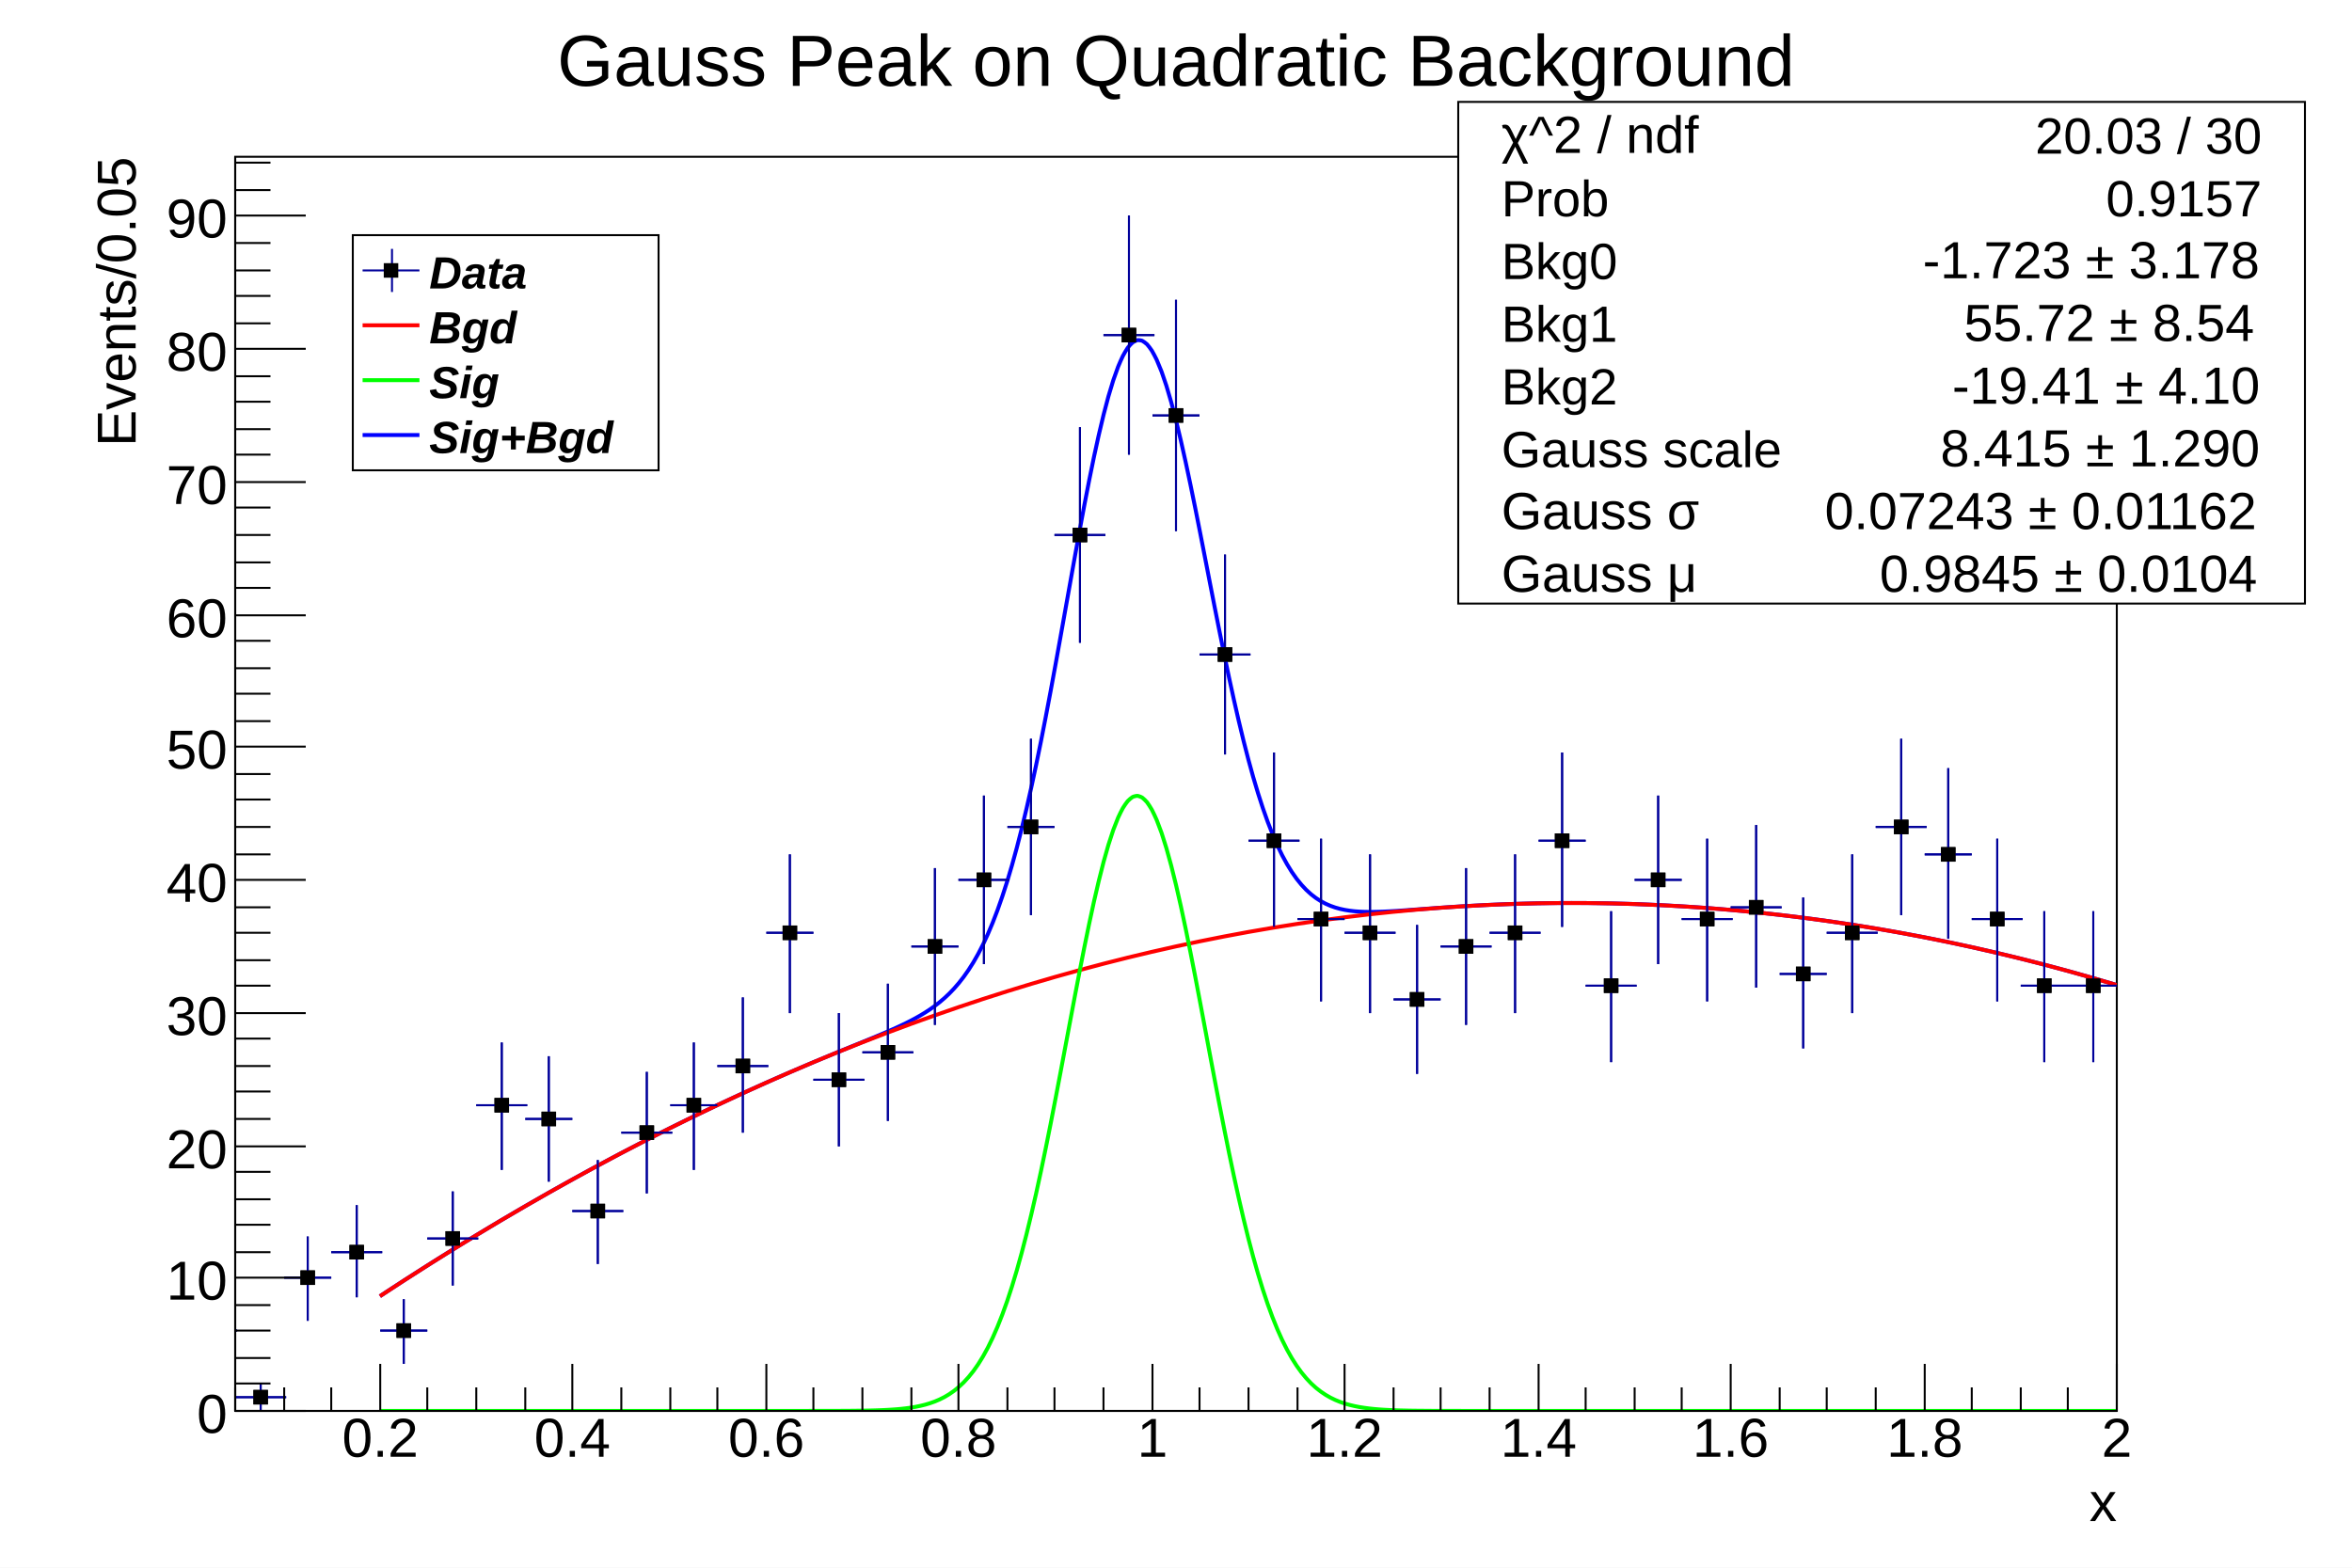
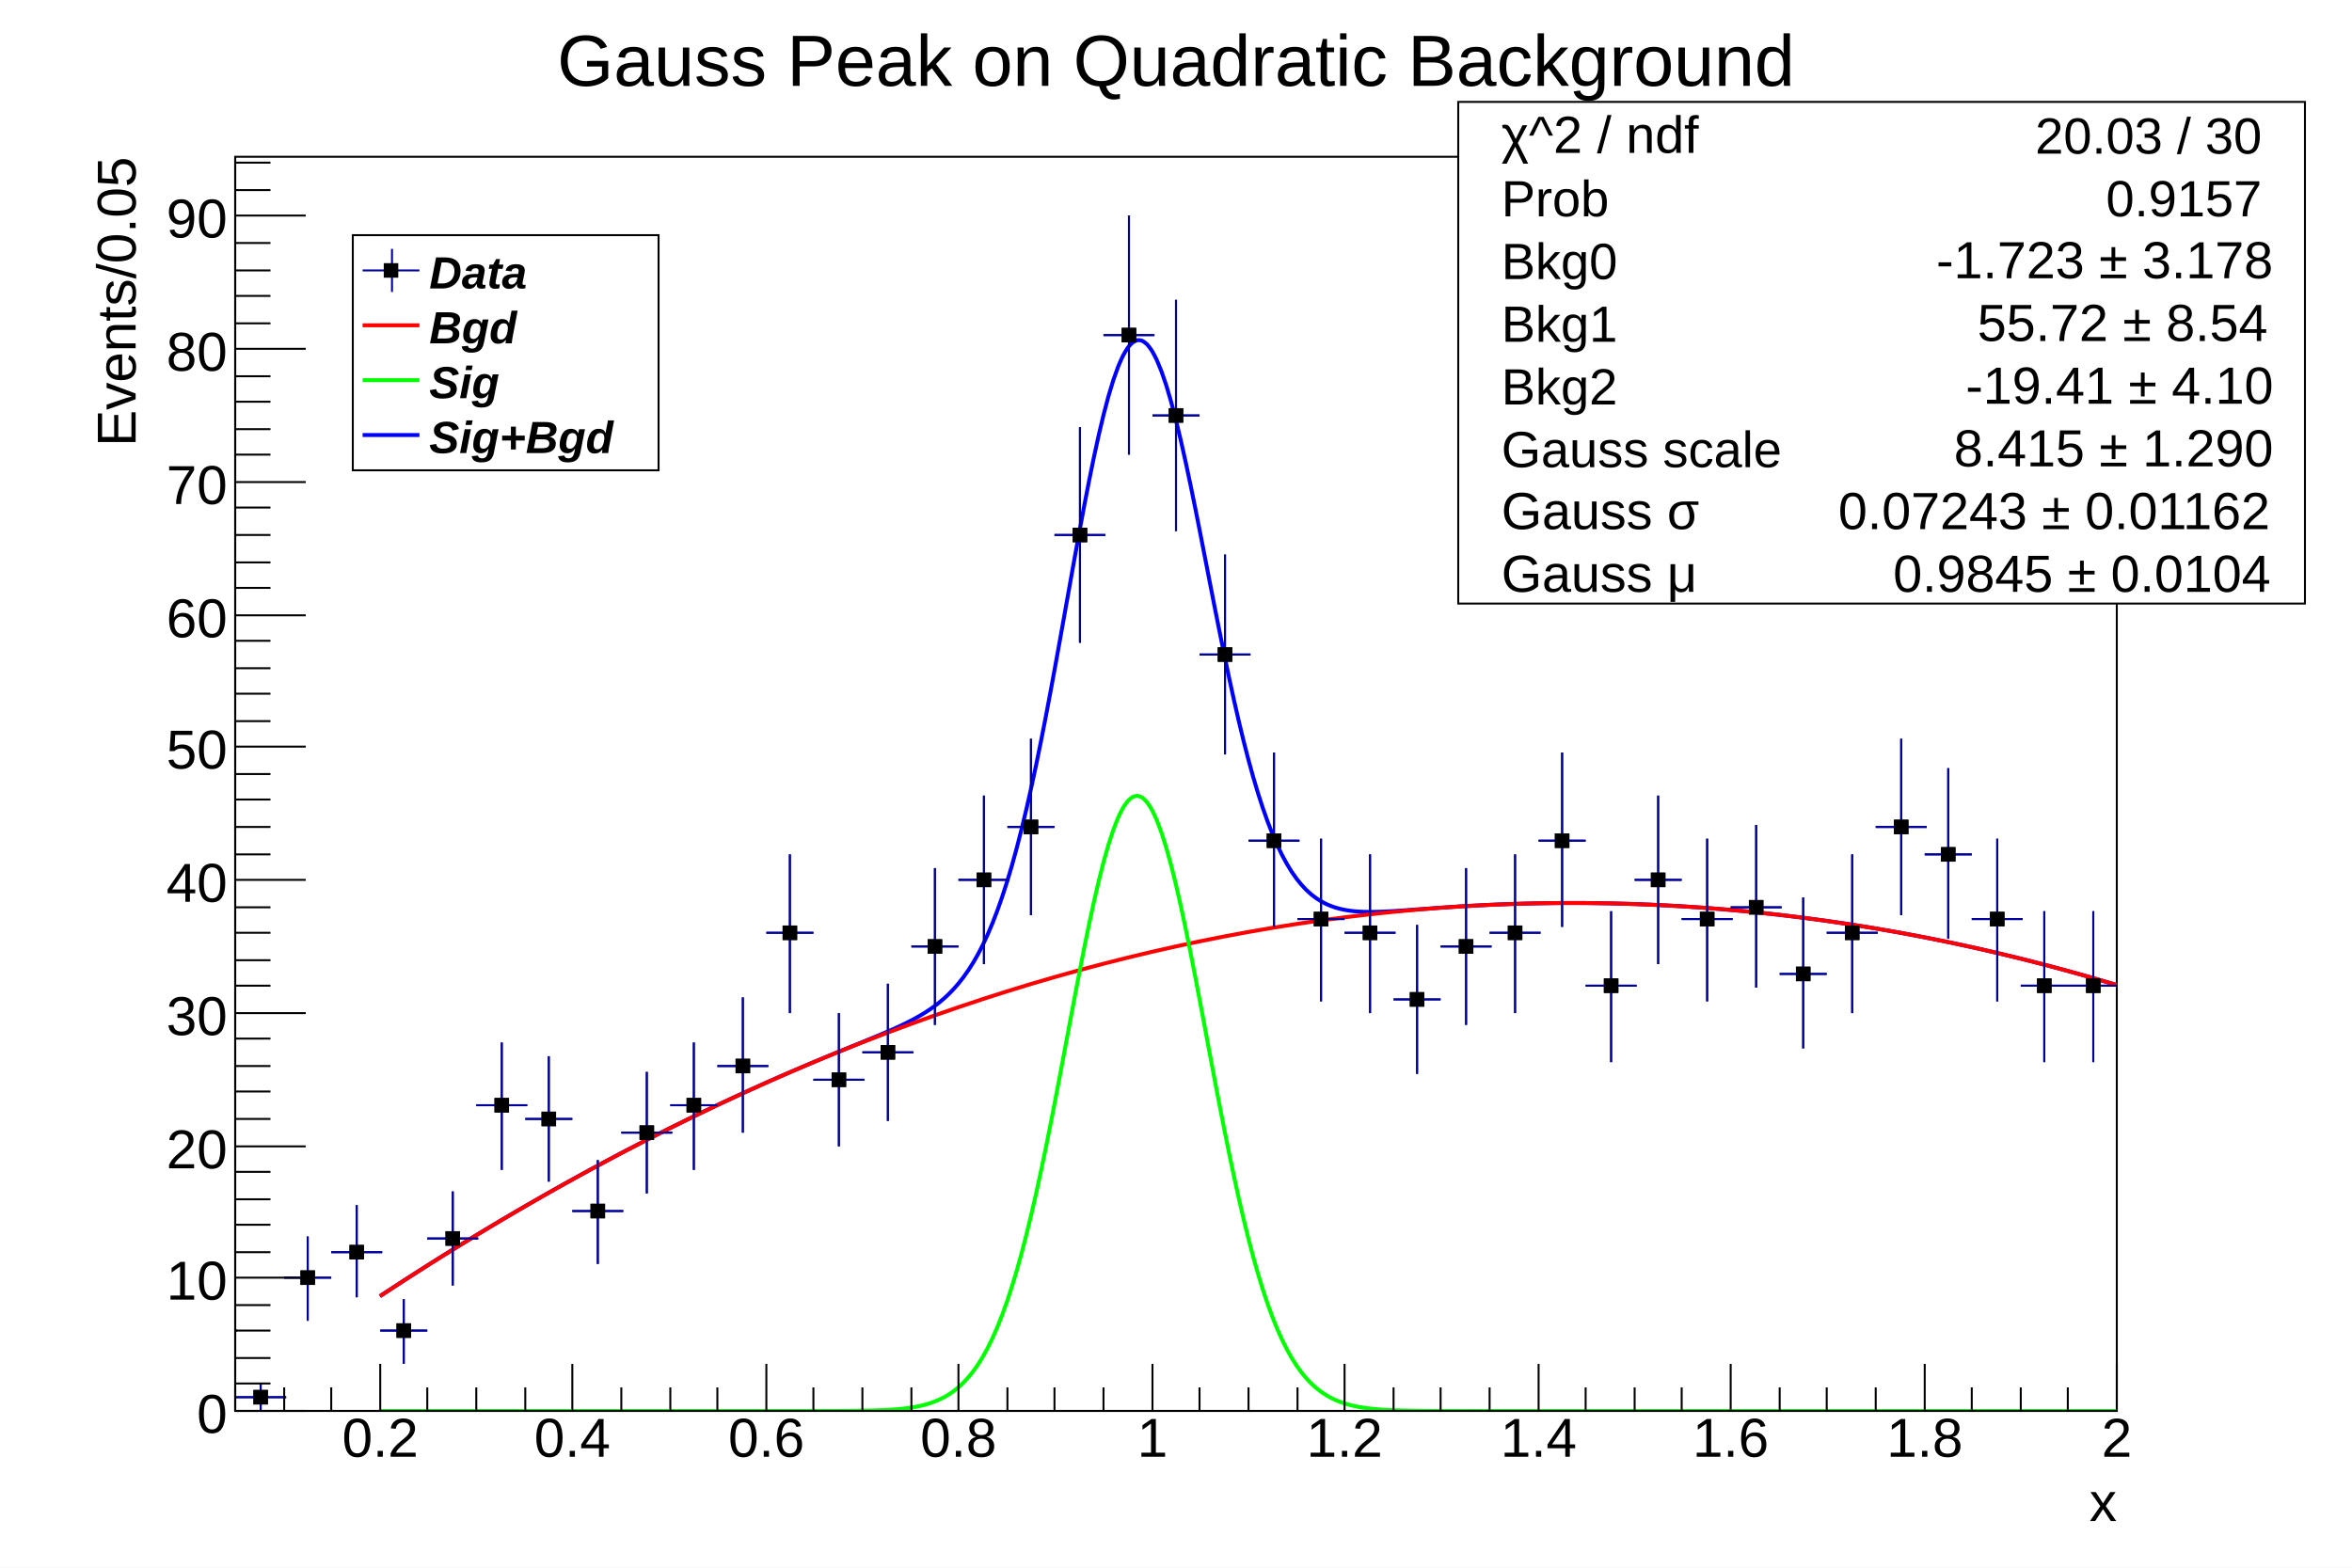
<svg xmlns="http://www.w3.org/2000/svg" viewBox="0 0 1200 800" preserveAspectRatio="none" width="1200" height="800">
  <path d="M0,0H1200V800H0Z" style="fill: white;" />
  <g>
    <g transform="translate(120,80)">
      <path d="M0,0H960V640H0Z" style="fill: white; stroke: black; stroke-width: 1;" />
      <svg x="0" y="0" overflow="hidden" width="960" height="640" viewBox="0 0 960 640">
        <g>
          <path d="M-25,599h26M-12,583v33M0,633h26M13,626v14M25,572h24M37,551v43M49,559h26M62,535v47M74,599h24M86,583v33M98,552h26M111,528v48M123,484h26M136,452v65M148,491h24M160,459v64M172,538h26M185,512v53M197,498h26M210,467v62M222,484h24M234,452v65M246,464h26M259,429v69M271,396h24M283,356v81M295,471h26M308,437v68M320,457h26M333,422v70M345,403h24M357,363v80M369,369h26M382,326v86M394,342h24M406,297v90M418,193h26M431,138v110M443,91h26M456,30v122M468,132h24M480,73v118M492,254h26M505,203v102M517,349h26M530,304v89M542,389h24M554,348v83M566,396h26M579,356v81M591,430h24M603,392v76M615,403h26M628,363v80M640,396h26M653,356v81M665,349h24M677,304v89M689,423h26M702,385v77M714,369h24M726,326v86M738,389h26M751,348v83M763,383h26M776,341v83M788,417h24M800,378v77M812,396h26M825,356v81M837,342h26M850,297v90M862,356h24M874,312v87M886,389h26M899,348v83M911,423h24M923,385v77M935,423h26M948,385v77M960,349h26M973,304v89M985,342h24M997,297v90" style="stroke: #00009a; stroke-width: 1;" />
          <path d="M-15.2,595.8v6.4h6.4v-6.4zM9.8,629.8v6.4h6.4v-6.4zM33.8,568.8v6.4h6.4v-6.4zM58.8,555.8v6.4h6.4v-6.4zM82.8,595.8v6.4h6.4v-6.4zM107.8,548.8v6.4h6.4v-6.4zM132.8,480.8v6.4h6.4v-6.4zM156.8,487.8v6.4h6.4v-6.4zM181.8,534.8v6.4h6.4v-6.4zM206.8,494.8v6.4h6.4v-6.4zM230.8,480.8v6.4h6.4v-6.4zM255.8,460.8v6.4h6.4v-6.4zM279.8,392.8v6.4h6.4v-6.4zM304.8,467.8v6.4h6.4v-6.4zM329.8,453.8v6.4h6.4v-6.4zM353.8,399.8v6.4h6.4v-6.4zM378.8,365.8v6.4h6.4v-6.4zM402.8,338.8v6.4h6.4v-6.4zM427.8,189.8v6.4h6.4v-6.4zM452.8,87.8v6.4h6.4v-6.4zM476.8,128.8v6.4h6.4v-6.4zM501.8,250.8v6.4h6.4v-6.4zM526.8,345.8v6.4h6.4v-6.4zM550.8,385.8v6.4h6.4v-6.4zM575.8,392.8v6.4h6.4v-6.4zM599.8,426.8v6.4h6.4v-6.4zM624.8,399.8v6.4h6.4v-6.4zM649.8,392.8v6.4h6.4v-6.4zM673.8,345.8v6.4h6.4v-6.4zM698.8,419.8v6.4h6.4v-6.4zM722.8,365.8v6.4h6.4v-6.4zM747.8,385.8v6.4h6.4v-6.4zM772.8,379.8v6.4h6.4v-6.4zM796.8,413.8v6.4h6.4v-6.4zM821.8,392.8v6.4h6.4v-6.4zM846.8,338.8v6.4h6.4v-6.4zM870.8,352.8v6.4h6.4v-6.4zM895.8,385.8v6.4h6.4v-6.4zM919.8,419.8v6.4h6.4v-6.4zM944.8,419.8v6.4h6.4v-6.4zM969.8,345.8v6.4h6.4v-6.4zM993.8,338.8v6.4h6.4v-6.4z" style="stroke: black; fill: black;" />
        </g>
        <g>
          <path d="M73.85,581.45C74.09,581.29,75.82,580.15,76.31,579.83S78.28,578.54,78.77,578.21S80.74,576.93,81.23,576.61S83.2,575.33,83.69,575.01S85.66,573.73,86.15,573.41S88.12,572.14,88.62,571.82S90.58,570.56,91.08,570.24S93.05,568.98,93.54,568.67S95.51,567.41,96,567.1S97.97,565.85,98.46,565.54S100.43,564.29,100.92,563.98S102.89,562.74,103.38,562.43S105.35,561.2,105.85,560.89S107.82,559.66,108.31,559.36S110.28,558.13,110.77,557.83S112.74,556.61,113.23,556.31S115.2,555.09,115.69,554.79S117.66,553.58,118.15,553.28S120.12,552.08,120.62,551.78S122.58,550.58,123.08,550.28S125.05,549.09,125.54,548.79S127.51,547.61,128,547.31S129.97,546.13,130.46,545.84S132.43,544.66,132.92,544.37S134.89,543.19,135.38,542.9S137.35,541.74,137.85,541.45S139.82,540.29,140.31,540S142.28,538.84,142.77,538.55S144.74,537.4,145.23,537.12S147.2,535.97,147.69,535.69S149.66,534.55,150.15,534.26S152.12,533.13,152.62,532.85S154.58,531.72,155.08,531.44S157.05,530.31,157.54,530.03S159.51,528.91,160,528.63S161.97,527.52,162.46,527.24S164.43,526.14,164.92,525.86S166.89,524.76,167.38,524.48S169.35,523.38,169.85,523.11S171.82,522.02,172.31,521.75S174.28,520.66,174.77,520.39S176.74,519.31,177.23,519.04S179.2,517.96,179.69,517.69S181.66,516.62,182.15,516.35S184.12,515.29,184.62,515.02S186.58,513.96,187.08,513.7S189.05,512.64,189.54,512.38S191.51,511.33,192,511.07S193.97,510.02,194.46,509.76S196.43,508.72,196.92,508.46S198.89,507.43,199.38,507.17S201.35,506.14,201.85,505.89S203.82,504.86,204.31,504.61S206.28,503.59,206.77,503.33S208.74,502.32,209.23,502.07S211.2,501.06,211.69,500.81S213.66,499.81,214.15,499.56S216.12,498.56,216.62,498.31S218.58,497.32,219.08,497.07S221.05,496.08,221.54,495.84S223.51,494.86,224,494.61S225.97,493.64,226.46,493.39S228.43,492.42,228.92,492.18S230.89,491.21,231.38,490.97S233.35,490.01,233.85,489.77S235.82,488.82,236.31,488.58S238.28,487.63,238.77,487.39S240.74,486.45,241.23,486.21S243.2,485.27,243.69,485.04S245.66,484.1,246.15,483.87S248.12,482.94,248.62,482.71S250.58,481.79,251.08,481.55S253.05,480.64,253.54,480.41S255.51,479.49,256,479.27S257.97,478.36,258.46,478.13S260.43,477.23,260.92,477S262.89,476.11,263.38,475.88S265.35,474.99,265.85,474.77S267.82,473.88,268.31,473.66S270.28,472.78,270.77,472.56S272.74,471.68,273.23,471.46S275.2,470.59,275.69,470.37S277.66,469.51,278.15,469.29S280.12,468.43,280.62,468.22S282.58,467.36,283.08,467.15S285.05,466.3,285.54,466.09S287.51,465.24,288,465.03S289.97,464.19,290.46,463.98S292.43,463.14,292.92,462.94S294.89,462.1,295.38,461.9S297.35,461.07,297.85,460.87S299.82,460.04,300.31,459.84S302.28,459.02,302.77,458.82S304.74,458,305.23,457.8S307.2,456.99,307.69,456.79S309.66,455.98,310.15,455.78S312.12,454.98,312.62,454.78S314.58,453.97,315.08,453.77S317.05,452.97,317.54,452.77S319.51,451.97,320,451.77S321.97,450.96,322.46,450.76S324.43,449.95,324.92,449.75S326.89,448.93,327.38,448.73S329.35,447.9,329.85,447.69S331.82,446.86,332.31,446.64S334.28,445.79,334.77,445.57S336.74,444.69,337.23,444.47S339.2,443.56,339.69,443.33S341.66,442.39,342.15,442.14S344.12,441.16,344.62,440.9S346.58,439.86,347.08,439.59S349.05,438.49,349.54,438.2S351.51,437.02,352,436.71S353.97,435.44,354.46,435.1S356.43,433.72,356.92,433.35S358.89,431.84,359.38,431.44S361.35,429.79,361.85,429.35S363.82,427.52,364.31,427.03S366.28,425.01,366.77,424.47S368.74,422.23,369.23,421.63S371.2,419.15,371.69,418.48S373.66,415.72,374.15,414.98S376.12,411.91,376.62,411.09S378.58,407.68,379.08,406.77S381.05,403,381.54,401.99S383.51,397.81,384,396.7S385.97,392.1,386.46,390.88S388.43,385.82,388.92,384.48S390.89,378.94,391.38,377.48S393.35,371.44,393.85,369.85S395.82,363.3,396.31,361.58S398.28,354.5,398.77,352.65S400.74,345.04,401.23,343.06S403.2,334.93,403.69,332.82S405.66,324.18,406.15,321.94S408.12,312.81,408.62,310.46S410.58,300.87,411.08,298.41S413.05,288.41,413.54,285.85S415.51,275.49,416,272.86S417.97,262.2,418.46,259.5S420.43,248.62,420.92,245.88S422.89,234.86,423.38,232.1S425.35,221.03,425.85,218.28S427.82,207.26,428.31,204.54S430.28,193.68,430.77,191.01S432.74,180.43,433.23,177.84S435.2,167.64,435.69,165.17S437.66,155.46,438.15,153.13S440.12,144.03,440.62,141.87S442.58,133.49,443.08,131.52S445.05,123.96,445.54,122.21S447.51,115.56,448,114.06S449.97,108.41,450.46,107.16S452.43,102.58,452.92,101.61S454.89,98.15,455.38,97.46S457.35,95.17,457.85,94.78S459.82,93.68,460.31,93.59S462.28,93.69,462.77,93.91S464.74,95.2,465.23,95.7S467.2,98.17,467.69,98.96S469.66,102.55,470.15,103.61S472.12,108.27,472.62,109.59S474.58,115.25,475.08,116.8S477.05,123.38,477.54,125.15S479.51,132.55,480,134.51S481.97,142.63,482.46,144.76S484.43,153.49,484.92,155.75S486.89,164.99,487.38,167.35S489.35,176.98,489.85,179.42S491.82,189.32,492.31,191.82S494.28,201.88,494.77,204.4S496.74,214.52,497.23,217.04S499.2,227.11,499.69,229.61S501.66,239.55,502.15,242S504.12,251.72,504.62,254.1S506.58,263.53,507.08,265.83S509.05,274.89,509.54,277.1S511.51,285.75,512,287.85S513.97,296.05,514.46,298.02S516.43,305.74,516.92,307.59S518.89,314.79,519.38,316.51S521.35,323.19,521.85,324.78S523.82,330.93,524.31,332.39S526.28,338.01,526.77,339.34S528.74,344.45,529.23,345.65S531.2,350.26,531.69,351.34S533.66,355.47,534.15,356.43S536.12,360.1,536.62,360.95S538.58,364.2,539.08,364.95S541.05,367.79,541.54,368.45S543.51,370.92,544,371.49S545.97,373.62,546.46,374.11S548.43,375.94,548.92,376.35S550.89,377.9,551.38,378.25S553.35,379.55,553.85,379.84S555.82,380.92,556.31,381.16S558.28,382.05,558.77,382.24S560.74,382.96,561.23,383.11S563.2,383.68,563.69,383.8S565.66,384.24,566.15,384.33S568.12,384.66,568.62,384.73S570.58,384.97,571.08,385.02S573.05,385.17,573.54,385.2S575.51,385.3,576,385.31S577.97,385.35,578.46,385.35S580.43,385.35,580.92,385.34S582.89,385.3,583.38,385.29S585.35,385.22,585.85,385.2S587.82,385.1,588.31,385.08S590.28,384.97,590.77,384.94S592.74,384.82,593.23,384.79S595.2,384.65,595.69,384.62S597.66,384.48,598.15,384.44S600.12,384.3,600.62,384.26S602.58,384.12,603.08,384.08S605.05,383.93,605.54,383.9S607.51,383.75,608,383.72S609.97,383.57,610.46,383.54S612.43,383.39,612.92,383.36S614.89,383.22,615.38,383.19S617.35,383.05,617.85,383.02S619.82,382.89,620.31,382.85S622.28,382.73,622.77,382.69S624.74,382.57,625.23,382.54S627.2,382.42,627.69,382.4S629.66,382.28,630.15,382.26S632.12,382.15,632.62,382.12S634.58,382.02,635.08,381.99S637.05,381.89,637.54,381.87S639.51,381.78,640,381.76S641.97,381.67,642.46,381.65S644.43,381.56,644.92,381.54S646.89,381.47,647.38,381.45S649.35,381.38,649.85,381.36S651.82,381.29,652.31,381.28S654.28,381.21,654.77,381.2S656.74,381.14,657.23,381.13S659.2,381.08,659.69,381.07S661.66,381.02,662.15,381.01S664.12,380.97,664.62,380.96S666.58,380.93,667.08,380.92S669.05,380.89,669.54,380.88S671.51,380.86,672,380.85S673.97,380.83,674.46,380.83S676.43,380.81,676.92,380.81S678.89,380.8,679.38,380.8S681.35,380.79,681.85,380.79S683.82,380.8,684.31,380.8S686.28,380.8,686.77,380.81S688.74,380.82,689.23,380.82S691.2,380.84,691.69,380.84S693.66,380.87,694.15,380.87S696.12,380.9,696.62,380.91S698.58,380.94,699.08,380.95S701.05,380.99,701.54,381S703.51,381.04,704,381.05S705.97,381.1,706.46,381.12S708.43,381.17,708.92,381.18S710.89,381.24,711.38,381.26S713.35,381.32,713.85,381.34S715.82,381.41,716.31,381.43S718.28,381.5,718.77,381.52S720.74,381.6,721.23,381.62S723.2,381.71,723.69,381.73S725.66,381.82,726.15,381.85S728.12,381.94,728.62,381.97S730.58,382.07,731.08,382.09S733.05,382.2,733.54,382.23S735.51,382.34,736,382.37S737.97,382.49,738.46,382.52S740.43,382.64,740.92,382.67S742.89,382.8,743.38,382.83S745.35,382.96,745.85,383S747.82,383.14,748.31,383.17S750.28,383.31,750.77,383.35S752.74,383.5,753.23,383.54S755.2,383.69,755.69,383.73S757.66,383.89,758.15,383.93S760.12,384.09,760.62,384.14S762.58,384.31,763.08,384.35S765.05,384.52,765.54,384.57S767.51,384.75,768,384.79S769.97,384.98,770.46,385.03S772.43,385.22,772.92,385.27S774.89,385.46,775.38,385.51S777.35,385.71,777.85,385.76S779.82,385.97,780.31,386.02S782.28,386.24,782.77,386.29S784.74,386.51,785.23,386.56S787.2,386.78,787.69,386.84S789.66,387.07,790.15,387.12S792.12,387.36,792.62,387.42S794.58,387.65,795.08,387.71S797.05,387.96,797.54,388.02S799.51,388.27,800,388.33S801.97,388.58,802.46,388.65S804.43,388.91,804.92,388.97S806.89,389.24,807.38,389.31S809.35,389.57,809.85,389.64S811.82,389.92,812.31,389.99S814.28,390.27,814.77,390.34S816.74,390.62,817.23,390.7S819.2,390.99,819.69,391.06S821.66,391.36,822.15,391.43S824.12,391.73,824.62,391.81S826.58,392.11,827.08,392.19S829.05,392.5,829.54,392.58S831.51,392.9,832,392.98S833.97,393.3,834.46,393.38S836.43,393.71,836.92,393.79S838.89,394.12,839.38,394.21S841.35,394.55,841.85,394.63S843.82,394.97,844.31,395.06S846.28,395.41,846.77,395.5S848.74,395.85,849.23,395.94S851.2,396.3,851.69,396.39S853.66,396.75,854.15,396.85S856.12,397.22,856.62,397.31S858.58,397.68,859.08,397.78S861.05,398.16,861.54,398.25S863.51,398.64,864,398.74S865.97,399.13,866.46,399.22S868.43,399.62,868.92,399.72S870.89,400.12,871.38,400.22S873.35,400.63,873.85,400.73S875.82,401.14,876.31,401.25S878.28,401.66,878.77,401.77S880.74,402.19,881.23,402.3S883.2,402.72,883.69,402.83S885.66,403.26,886.15,403.37S888.12,403.81,888.62,403.92S890.58,404.36,891.08,404.48S893.05,404.92,893.54,405.04S895.51,405.49,896,405.6S897.97,406.06,898.46,406.18S900.43,406.64,900.92,406.76S902.89,407.23,903.38,407.35S905.35,407.82,905.85,407.94S907.82,408.42,908.31,408.54S910.28,409.03,910.77,409.15S912.74,409.64,913.23,409.76S915.2,410.26,915.69,410.38S917.66,410.88,918.15,411.01S920.12,411.52,920.62,411.64S922.58,412.16,923.08,412.28S925.05,412.8,925.54,412.93S927.51,413.45,928,413.58S929.97,414.11,930.46,414.24S932.43,414.78,932.92,414.91S934.89,415.45,935.38,415.58S937.35,416.13,937.85,416.26S939.82,416.81,940.31,416.95S942.28,417.5,942.77,417.64S944.74,418.2,945.23,418.34S947.2,418.9,947.69,419.05S949.66,419.62,950.15,419.76S952.12,420.33,952.62,420.48S954.58,421.06,955.08,421.2S957.05,421.79,957.54,421.93S959.51,422.52,960,422.67S962.22,423.34,962.46,423.42" style="fill: none; stroke: #0000ff; stroke-width: 2;" />
        </g>
        <g>
          <path d="M73.85,581.45C75.07,580.64,83.69,575,86.15,573.41S96,567.1,98.46,565.54S108.31,559.35,110.77,557.83S120.62,551.78,123.08,550.28S132.92,544.36,135.38,542.9S145.23,537.11,147.69,535.69S157.54,530.03,160,528.63S169.85,523.11,172.31,521.75S182.15,516.35,184.62,515.02S194.46,509.76,196.92,508.46S206.77,503.33,209.23,502.07S219.08,497.07,221.54,495.84S231.38,490.97,233.85,489.77S243.69,485.03,246.15,483.87S256,479.26,258.46,478.13S268.31,473.66,270.77,472.56S280.62,468.21,283.08,467.15S292.92,462.94,295.38,461.9S305.23,457.82,307.69,456.82S317.54,452.87,320,451.91S329.85,448.09,332.31,447.16S342.15,443.47,344.62,442.57S354.46,439.01,356.92,438.15S366.77,434.72,369.23,433.89S379.08,430.59,381.54,429.79S391.38,426.63,393.85,425.86S403.69,422.83,406.15,422.09S416,419.2,418.46,418.49S428.31,415.73,430.77,415.06S440.62,412.42,443.08,411.78S452.92,409.28,455.38,408.67S465.23,406.3,467.69,405.73S477.54,403.49,480,402.95S489.85,400.84,492.31,400.33S502.15,398.35,504.62,397.88S514.46,396.03,516.92,395.59S526.77,393.88,529.23,393.47S539.08,391.89,541.54,391.51S551.38,390.06,553.85,389.72S563.69,388.4,566.15,388.09S576,386.9,578.46,386.62S588.31,385.56,590.77,385.32S600.62,384.39,603.08,384.18S612.92,383.39,615.38,383.21S625.23,382.55,627.69,382.4S637.54,381.87,640,381.76S649.85,381.36,652.31,381.28S662.15,381.01,664.62,380.96S674.46,380.82,676.92,380.81S686.77,380.8,689.23,380.82S699.08,380.95,701.54,381S711.38,381.26,713.85,381.34S723.69,381.73,726.15,381.85S736,382.37,738.46,382.52S748.31,383.17,750.77,383.35S760.62,384.13,763.08,384.35S772.92,385.26,775.38,385.51S785.23,386.56,787.69,386.84S797.54,388.02,800,388.33S809.85,389.64,812.31,389.99S822.15,391.43,824.62,391.81S834.46,393.38,836.92,393.79S846.77,395.49,849.23,395.94S859.08,397.77,861.54,398.25S871.38,400.22,873.85,400.73S883.69,402.83,886.15,403.37S896,405.6,898.46,406.18S908.31,408.54,910.77,409.15S920.62,411.64,923.08,412.28S932.92,414.91,935.38,415.58S945.23,418.34,947.69,419.05S957.54,421.93,960,422.67S971.08,426.08,972.31,426.47" style="fill: none; stroke: #ff0000; stroke-width: 2;" />
        </g>
        <g>
          <path d="M73.85,640C74.09,640,75.82,640,76.31,640S78.28,640,78.77,640S80.74,640,81.23,640S83.2,640,83.69,640S85.66,640,86.15,640S88.12,640,88.62,640S90.58,640,91.08,640S93.05,640,93.54,640S95.51,640,96,640S97.97,640,98.46,640S100.43,640,100.92,640S102.89,640,103.38,640S105.35,640,105.85,640S107.82,640,108.31,640S110.28,640,110.77,640S112.74,640,113.23,640S115.2,640,115.69,640S117.66,640,118.15,640S120.12,640,120.62,640S122.58,640,123.08,640S125.05,640,125.54,640S127.51,640,128,640S129.97,640,130.46,640S132.43,640,132.92,640S134.89,640,135.38,640S137.35,640,137.85,640S139.82,640,140.31,640S142.28,640,142.77,640S144.74,640,145.23,640S147.2,640,147.69,640S149.66,640,150.15,640S152.12,640,152.62,640S154.58,640,155.08,640S157.05,640,157.54,640S159.51,640,160,640S161.97,640,162.46,640S164.43,640,164.92,640S166.89,640,167.38,640S169.35,640,169.85,640S171.82,640,172.31,640S174.28,640,174.77,640S176.74,640,177.23,640S179.2,640,179.69,640S181.66,640,182.15,640S184.12,640,184.62,640S186.58,640,187.08,640S189.05,640,189.54,640S191.51,640,192,640S193.97,640,194.46,640S196.43,640,196.92,640S198.89,640,199.38,640S201.35,640,201.85,640S203.82,640,204.31,640S206.28,640,206.77,640S208.74,640,209.23,640S211.2,640,211.69,640S213.66,640,214.15,640S216.12,640,216.62,640S218.58,640,219.08,640S221.05,640,221.54,640S223.51,640,224,640S225.97,640,226.46,640S228.43,640,228.92,640S230.89,640,231.38,640S233.35,640,233.85,640S235.82,640,236.31,640S238.28,640,238.77,640S240.74,640,241.23,640S243.2,640,243.69,640S245.66,640,246.15,640S248.12,640,248.62,640S250.58,640,251.08,640S253.05,640,253.54,640S255.51,640,256,640S257.97,640,258.46,640S260.43,640,260.92,640S262.89,640,263.38,640S265.35,640,265.85,640S267.82,640,268.31,640S270.28,640,270.77,640S272.74,640,273.23,640S275.2,640,275.69,640S277.66,640,278.15,640S280.12,640,280.62,640S282.58,640,283.08,640S285.05,640,285.54,640S287.51,640,288,640S289.97,640,290.46,640S292.43,640,292.92,639.99S294.89,639.99,295.38,639.99S297.35,639.99,297.85,639.99S299.82,639.99,300.31,639.99S302.28,639.98,302.77,639.98S304.74,639.98,305.23,639.97S307.2,639.97,307.69,639.97S309.66,639.96,310.15,639.95S312.12,639.94,312.62,639.94S314.58,639.92,315.08,639.92S317.05,639.9,317.54,639.89S319.51,639.87,320,639.86S321.97,639.83,322.46,639.82S324.43,639.77,324.92,639.76S326.89,639.71,327.38,639.69S329.35,639.62,329.85,639.6S331.82,639.51,332.31,639.49S334.28,639.38,334.77,639.34S336.74,639.21,337.23,639.17S339.2,639,339.69,638.95S341.66,638.73,342.15,638.67S344.12,638.41,344.62,638.34S346.58,638.02,347.08,637.92S349.05,637.53,349.54,637.42S351.51,636.95,352,636.82S353.97,636.24,354.46,636.08S356.43,635.4,356.92,635.21S358.89,634.39,359.38,634.16S361.35,633.19,361.85,632.92S363.82,631.78,364.31,631.46S366.28,630.12,366.77,629.75S368.74,628.18,369.23,627.75S371.2,625.93,371.69,625.43S373.66,623.33,374.15,622.75S376.12,620.34,376.62,619.68S378.58,616.92,379.08,616.17S381.05,613.04,381.54,612.2S383.51,608.66,384,607.71S385.97,603.74,386.46,602.68S388.43,598.25,388.92,597.07S390.89,592.15,391.38,590.85S393.35,585.43,393.85,583.99S395.82,578.05,396.31,576.49S398.28,570.02,398.77,568.32S400.74,561.31,401.23,559.48S403.2,551.95,403.69,549.98S405.66,541.93,406.15,539.84S408.12,531.3,408.62,529.09S410.58,520.09,411.08,517.77S413.05,508.35,413.54,505.94S415.51,496.15,416,493.66S417.97,483.57,418.46,481.01S420.43,470.69,420.92,468.09S422.89,457.63,423.38,455S425.35,444.49,425.85,441.87S427.82,431.4,428.31,428.81S430.28,418.49,430.77,415.96S432.74,405.91,433.23,403.45S435.2,393.78,435.69,391.44S437.66,382.26,438.15,380.06S440.12,371.48,440.62,369.45S442.58,361.58,443.08,359.74S445.05,352.69,445.54,351.07S447.51,344.92,448,343.54S449.97,338.39,450.46,337.26S452.43,333.17,452.92,332.32S454.89,329.35,455.38,328.79S457.35,326.98,457.85,326.71S459.82,326.09,460.31,326.12S462.28,326.69,462.77,327.02S464.74,328.78,465.23,329.4S467.2,332.32,467.69,333.23S469.66,337.27,470.15,338.45S472.12,343.56,472.62,344.99S474.58,351.1,475.08,352.76S477.05,359.78,477.54,361.66S479.51,369.49,480,371.56S481.97,380.11,482.46,382.34S484.43,391.5,484.92,393.87S486.89,403.52,487.38,405.99S489.35,416.03,489.85,418.58S491.82,428.89,492.31,431.49S494.28,441.95,494.77,444.57S496.74,455.09,497.23,457.71S499.2,468.18,499.69,470.77S501.66,481.1,502.15,483.64S504.12,493.74,504.62,496.22S506.58,506.02,507.08,508.42S509.05,517.86,509.54,520.15S511.51,529.17,512,531.36S513.97,539.92,514.46,541.98S516.43,550.05,516.92,551.99S518.89,559.55,519.38,561.35S521.35,568.38,521.85,570.05S523.82,576.55,524.31,578.09S526.28,584.05,526.77,585.46S528.74,590.9,529.23,592.18S531.2,597.11,531.69,598.27S533.66,602.72,534.15,603.76S536.12,607.75,536.62,608.68S538.58,612.23,539.08,613.06S541.05,616.2,541.54,616.93S543.51,619.71,544,620.35S545.97,622.78,546.46,623.33S548.43,625.45,548.92,625.93S550.89,627.77,551.38,628.19S553.35,629.76,553.85,630.12S555.82,631.48,556.31,631.78S558.28,632.93,558.77,633.2S560.74,634.17,561.23,634.39S563.2,635.22,563.69,635.4S565.66,636.09,566.15,636.25S568.12,636.82,568.62,636.95S570.58,637.43,571.08,637.53S573.05,637.93,573.54,638.02S575.51,638.34,576,638.41S577.97,638.67,578.46,638.73S580.43,638.95,580.92,639S582.89,639.17,583.38,639.21S585.35,639.35,585.85,639.38S587.82,639.49,588.31,639.51S590.28,639.6,590.77,639.62S592.74,639.69,593.23,639.71S595.2,639.76,595.69,639.77S597.66,639.82,598.15,639.83S600.12,639.86,600.62,639.87S602.58,639.89,603.08,639.9S605.05,639.92,605.54,639.92S607.51,639.94,608,639.94S609.97,639.95,610.46,639.96S612.43,639.97,612.92,639.97S614.89,639.97,615.38,639.98S617.35,639.98,617.85,639.98S619.82,639.99,620.31,639.99S622.28,639.99,622.77,639.99S624.74,639.99,625.23,639.99S627.2,639.99,627.69,640S629.66,640,630.15,640S632.12,640,632.62,640S634.58,640,635.08,640S637.05,640,637.54,640S639.51,640,640,640S641.97,640,642.46,640S644.43,640,644.92,640S646.89,640,647.38,640S649.35,640,649.85,640S651.82,640,652.31,640S654.28,640,654.77,640S656.74,640,657.23,640S659.2,640,659.69,640S661.66,640,662.15,640S664.12,640,664.62,640S666.58,640,667.08,640S669.05,640,669.54,640S671.51,640,672,640S673.97,640,674.46,640S676.43,640,676.92,640S678.89,640,679.38,640S681.35,640,681.85,640S683.82,640,684.31,640S686.28,640,686.77,640S688.74,640,689.23,640S691.2,640,691.69,640S693.66,640,694.15,640S696.12,640,696.62,640S698.58,640,699.08,640S701.05,640,701.54,640S703.51,640,704,640S705.97,640,706.46,640S708.43,640,708.92,640S710.89,640,711.38,640S713.35,640,713.85,640S715.82,640,716.31,640S718.28,640,718.77,640S720.74,640,721.23,640S723.2,640,723.69,640S725.66,640,726.15,640S728.12,640,728.62,640S730.58,640,731.08,640S733.05,640,733.54,640S735.51,640,736,640S737.97,640,738.46,640S740.43,640,740.92,640S742.89,640,743.38,640S745.35,640,745.85,640S747.82,640,748.31,640S750.28,640,750.77,640S752.74,640,753.23,640S755.2,640,755.69,640S757.66,640,758.15,640S760.12,640,760.62,640S762.58,640,763.08,640S765.05,640,765.54,640S767.51,640,768,640S769.97,640,770.46,640S772.43,640,772.92,640S774.89,640,775.38,640S777.35,640,777.85,640S779.82,640,780.31,640S782.28,640,782.77,640S784.74,640,785.23,640S787.2,640,787.69,640S789.66,640,790.15,640S792.12,640,792.62,640S794.58,640,795.08,640S797.05,640,797.54,640S799.51,640,800,640S801.97,640,802.46,640S804.43,640,804.92,640S806.89,640,807.38,640S809.35,640,809.85,640S811.82,640,812.31,640S814.28,640,814.77,640S816.74,640,817.23,640S819.2,640,819.69,640S821.66,640,822.15,640S824.12,640,824.62,640S826.58,640,827.08,640S829.05,640,829.54,640S831.51,640,832,640S833.97,640,834.46,640S836.43,640,836.92,640S838.89,640,839.38,640S841.35,640,841.85,640S843.82,640,844.31,640S846.28,640,846.77,640S848.74,640,849.23,640S851.2,640,851.69,640S853.66,640,854.15,640S856.12,640,856.62,640S858.58,640,859.08,640S861.05,640,861.54,640S863.51,640,864,640S865.97,640,866.46,640S868.43,640,868.92,640S870.89,640,871.38,640S873.35,640,873.85,640S875.82,640,876.31,640S878.28,640,878.77,640S880.74,640,881.23,640S883.2,640,883.69,640S885.66,640,886.15,640S888.12,640,888.62,640S890.58,640,891.08,640S893.05,640,893.54,640S895.51,640,896,640S897.97,640,898.46,640S900.43,640,900.92,640S902.89,640,903.38,640S905.35,640,905.85,640S907.82,640,908.31,640S910.28,640,910.77,640S912.74,640,913.23,640S915.2,640,915.69,640S917.66,640,918.15,640S920.12,640,920.62,640S922.58,640,923.08,640S925.05,640,925.54,640S927.51,640,928,640S929.97,640,930.46,640S932.43,640,932.92,640S934.89,640,935.38,640S937.35,640,937.85,640S939.82,640,940.31,640S942.28,640,942.77,640S944.74,640,945.23,640S947.2,640,947.69,640S949.66,640,950.15,640S952.12,640,952.62,640S954.58,640,955.08,640S957.05,640,957.54,640S959.51,640,960,640S962.22,640,962.46,640" style="fill: none; stroke: #00ff00; stroke-width: 2;" />
        </g>
        <g>
          <path d="M-25,599h26M-12,583v33M0,633h26M13,626v14M25,572h24M37,551v43M49,559h26M62,535v47M74,599h24M86,583v33M98,552h26M111,528v48M123,484h26M136,452v65M148,491h24M160,459v64M172,538h26M185,512v53M197,498h26M210,467v62M222,484h24M234,452v65M246,464h26M259,429v69M271,396h24M283,356v81M295,471h26M308,437v68M320,457h26M333,422v70M345,403h24M357,363v80M369,369h26M382,326v86M394,342h24M406,297v90M418,193h26M431,138v110M443,91h26M456,30v122M468,132h24M480,73v118M492,254h26M505,203v102M517,349h26M530,304v89M542,389h24M554,348v83M566,396h26M579,356v81M591,430h24M603,392v76M615,403h26M628,363v80M640,396h26M653,356v81M665,349h24M677,304v89M689,423h26M702,385v77M714,369h24M726,326v86M738,389h26M751,348v83M763,383h26M776,341v83M788,417h24M800,378v77M812,396h26M825,356v81M837,342h26M850,297v90M862,356h24M874,312v87M886,389h26M899,348v83M911,423h24M923,385v77M935,423h26M948,385v77M960,349h26M973,304v89M985,342h24M997,297v90" style="stroke: #00009a; stroke-width: 1;" />
          <path d="M-15.2,595.8v6.4h6.4v-6.4zM9.8,629.8v6.4h6.4v-6.4zM33.8,568.8v6.4h6.4v-6.4zM58.8,555.8v6.4h6.4v-6.4zM82.8,595.8v6.4h6.4v-6.4zM107.8,548.8v6.4h6.4v-6.4zM132.8,480.8v6.4h6.4v-6.4zM156.8,487.8v6.4h6.4v-6.4zM181.8,534.8v6.4h6.4v-6.4zM206.8,494.8v6.4h6.4v-6.4zM230.8,480.8v6.4h6.4v-6.4zM255.8,460.8v6.4h6.4v-6.4zM279.8,392.8v6.4h6.4v-6.4zM304.8,467.8v6.4h6.4v-6.4zM329.8,453.8v6.4h6.4v-6.4zM353.8,399.8v6.4h6.4v-6.4zM378.8,365.8v6.4h6.4v-6.4zM402.8,338.8v6.4h6.4v-6.4zM427.8,189.8v6.4h6.4v-6.4zM452.8,87.8v6.4h6.4v-6.4zM476.8,128.8v6.4h6.4v-6.4zM501.8,250.8v6.4h6.4v-6.4zM526.8,345.8v6.4h6.4v-6.4zM550.8,385.8v6.4h6.4v-6.4zM575.8,392.8v6.4h6.4v-6.4zM599.8,426.8v6.4h6.4v-6.4zM624.8,399.8v6.4h6.4v-6.4zM649.8,392.8v6.4h6.4v-6.4zM673.8,345.8v6.4h6.4v-6.4zM698.8,419.8v6.4h6.4v-6.4zM722.8,365.8v6.4h6.4v-6.4zM747.8,385.8v6.4h6.4v-6.4zM772.8,379.8v6.4h6.4v-6.4zM796.8,413.8v6.4h6.4v-6.4zM821.8,392.8v6.4h6.4v-6.4zM846.8,338.8v6.4h6.4v-6.4zM870.8,352.8v6.4h6.4v-6.4zM895.8,385.8v6.4h6.4v-6.4zM919.8,419.8v6.4h6.4v-6.4zM944.8,419.8v6.4h6.4v-6.4zM969.8,345.8v6.4h6.4v-6.4zM993.8,338.8v6.4h6.4v-6.4z" style="stroke: black; fill: black;" />
        </g>
      </svg>
      <g>
        <g transform="translate(0,640)">
          <path d="M0,0h960M0,-12V0M25,-12V0M49,-12V0M74,-24V0M98,-12V0M123,-12V0M148,-12V0M172,-24V0M197,-12V0M222,-12V0M246,-12V0M271,-24V0M295,-12V0M320,-12V0M345,-12V0M369,-24V0M394,-12V0M418,-12V0M443,-12V0M468,-24V0M492,-12V0M517,-12V0M542,-12V0M566,-24V0M591,-12V0M615,-12V0M640,-12V0M665,-24V0M689,-12V0M714,-12V0M738,-12V0M763,-24V0M788,-12V0M812,-12V0M837,-12V0M862,-24V0M886,-12V0M911,-12V0M935,-12V0M960,-24V0" style="stroke: black; stroke-width: 1;" />
          <g font-family="Arial" font-size="28" space="preserve" fill="black" text-anchor="middle">
            <text dy=".8em" transform="translate(74,1)">
       0.2
      </text>
            <text dy=".8em" transform="translate(172,1)">
       0.4
      </text>
            <text dy=".8em" transform="translate(271,1)">
       0.6
      </text>
            <text dy=".8em" transform="translate(369,1)">
       0.8
      </text>
            <text dy=".8em" transform="translate(468,1)">
       1
      </text>
            <text dy=".8em" transform="translate(566,1)">
       1.2
      </text>
            <text dy=".8em" transform="translate(665,1)">
       1.4
      </text>
            <text dy=".8em" transform="translate(763,1)">
       1.6
      </text>
            <text dy=".8em" transform="translate(862,1)">
       1.8
      </text>
            <text dy=".8em" transform="translate(960,1)">
       2
      </text>
          </g>
          <g font-family="Arial" font-size="28" space="preserve" transform="translate(960,45)">
            <text fill="black" text-anchor="end" dy=".4em">
       x
      </text>
          </g>
        </g>
        <g>
          <path d="M0,0v640M36,640H0M18,626H0M18,613H0M18,599H0M18,586H0M36,572H0M18,559H0M18,545H0M18,532H0M18,518H0M36,505H0M18,491H0M18,477H0M18,464H0M18,450H0M36,437H0M18,423H0M18,410H0M18,396H0M18,383H0M36,369H0M18,356H0M18,342H0M18,328H0M18,315H0M36,301H0M18,288H0M18,274H0M18,261H0M18,247H0M36,234H0M18,220H0M18,207H0M18,193H0M18,179H0M36,166H0M18,152H0M18,139H0M18,125H0M18,112H0M36,98H0M18,85H0M18,71H0M18,58H0M18,44H0M36,30H0M18,17H0M18,3H0" style="stroke: black; stroke-width: 1;" />
          <g font-family="Arial" font-size="28" space="preserve" fill="black" text-anchor="end">
            <text dy=".4em" transform="translate(-4,640)">
       0
      </text>
            <text dy=".4em" transform="translate(-4,572)">
       10
      </text>
            <text dy=".4em" transform="translate(-4,505)">
       20
      </text>
            <text dy=".4em" transform="translate(-4,437)">
       30
      </text>
            <text dy=".4em" transform="translate(-4,369)">
       40
      </text>
            <text dy=".4em" transform="translate(-4,301)">
       50
      </text>
            <text dy=".4em" transform="translate(-4,234)">
       60
      </text>
            <text dy=".4em" transform="translate(-4,166)">
       70
      </text>
            <text dy=".4em" transform="translate(-4,98)">
       80
      </text>
            <text dy=".4em" transform="translate(-4,30)">
       90
      </text>
          </g>
          <g font-family="Arial" font-size="28" space="preserve" transform="translate(-62)">
            <text fill="black" text-anchor="end" dy=".4em" transform="rotate(270)">
       Events/0.05
      </text>
          </g>
        </g>
      </g>
    </g>
    <g transform="translate(744,52)" font-family="Arial" font-size="26" space="preserve">
      <path d="M0,0H432V256H0Z" style="fill: white; stroke: black; stroke-width: 1;" />
      <g transform="translate(22,26) scale(0.988)">
        <text fill="black" font-size="27">
     χ^2 / ndf
    </text>
      </g>
      <text fill="black" text-anchor="end" dy=".4em" transform="translate(410,16)">
    20.03 / 30
   </text>
      <text fill="black" text-anchor="start" dy=".4em" transform="translate(22,48)">
    Prob
   </text>
      <text fill="black" text-anchor="end" dy=".4em" transform="translate(410,48)">
    0.9157
   </text>
      <text fill="black" text-anchor="start" dy=".4em" transform="translate(22,80)">
    Bkg0
   </text>
-       <g transform="translate(237,90) scale(0.988)">
-         <text fill="black" font-size="27">
+       <g transform="translate(233,90) scale(0.988)">
+         <text fill="black" font-size="27" x="11">
     -1.723 ± 3.178
    </text>
      </g>
      <text fill="black" text-anchor="start" dy=".4em" transform="translate(22,112)">
    Bkg1
   </text>
-       <g transform="translate(258,122) scale(0.988)">
-         <text fill="black" font-size="27">
+       <g transform="translate(254,122) scale(0.988)">
+         <text fill="black" font-size="27" x="11">
     55.72 ± 8.54
    </text>
      </g>
      <text fill="black" text-anchor="start" dy=".4em" transform="translate(22,144)">
    Bkg2
   </text>
-       <g transform="translate(252,154) scale(0.988)">
-         <text fill="black" font-size="27">
+       <g transform="translate(248,154) scale(0.988)">
+         <text fill="black" font-size="27" x="11">
     -19.41 ± 4.10
    </text>
      </g>
      <text fill="black" text-anchor="start" dy=".4em" transform="translate(22,176)">
    Gauss scale
   </text>
-       <g transform="translate(246,186) scale(0.988)">
-         <text fill="black" font-size="27">
+       <g transform="translate(242,186) scale(0.988)">
+         <text fill="black" font-size="27" x="11">
     8.415 ± 1.290
    </text>
      </g>
      <g transform="translate(22,218) scale(0.988)">
        <text fill="black" font-size="27">
     Gauss σ
    </text>
      </g>
-       <g transform="translate(187,218) scale(0.988)">
-         <text fill="black" font-size="27">
+       <g transform="translate(183,218) scale(0.988)">
+         <text fill="black" font-size="27" x="11">
     0.07243 ± 0.01162
    </text>
      </g>
      <g transform="translate(22,250) scale(0.988)">
        <text fill="black" font-size="27">
     Gauss μ
    </text>
      </g>
-       <g transform="translate(215,250) scale(0.988)">
-         <text fill="black" font-size="27">
+       <g transform="translate(211,250) scale(0.988)">
+         <text fill="black" font-size="27" x="11">
     0.9845 ± 0.0104
    </text>
      </g>
    </g>
    <g transform="translate(180,120)" font-family="Arial" font-size="23" space="preserve" font-weight="bold" font-style="oblique">
      <path d="M0,0H156V120H0Z" style="fill: white; stroke: black; stroke-width: 1;" />
      <path d="M5,18H34" style="stroke: #00009a; stroke-width: 1;" />
      <path d="M20,7V29" style="stroke: #00009a; stroke-width: 1;" />
      <path d="M16.3,14.8v6.4h6.4v-6.4z" style="stroke: black; fill: black;" />
      <text fill="black" text-anchor="start" dy=".4em" transform="translate(39,18)">
    Data
   </text>
      <path d="M5,46H34" style="stroke: #ff0000; stroke-width: 2;" />
      <text fill="black" text-anchor="start" dy=".4em" transform="translate(39,46)">
    Bgd
   </text>
      <path d="M5,74H34" style="stroke: #00ff00; stroke-width: 2;" />
      <text fill="black" text-anchor="start" dy=".4em" transform="translate(39,74)">
    Sig
   </text>
      <path d="M5,102H34" style="stroke: #0000ff; stroke-width: 2;" />
      <text fill="black" text-anchor="start" dy=".4em" transform="translate(39,102)">
    Sig+Bgd
   </text>
    </g>
    <g transform="translate(213,4)" font-family="Arial" font-size="37" space="preserve">
      <text fill="black" text-anchor="middle" dy=".4em" transform="translate(387,25)">
    Gauss Peak on Quadratic Background
   </text>
    </g>
  </g>
</svg>
